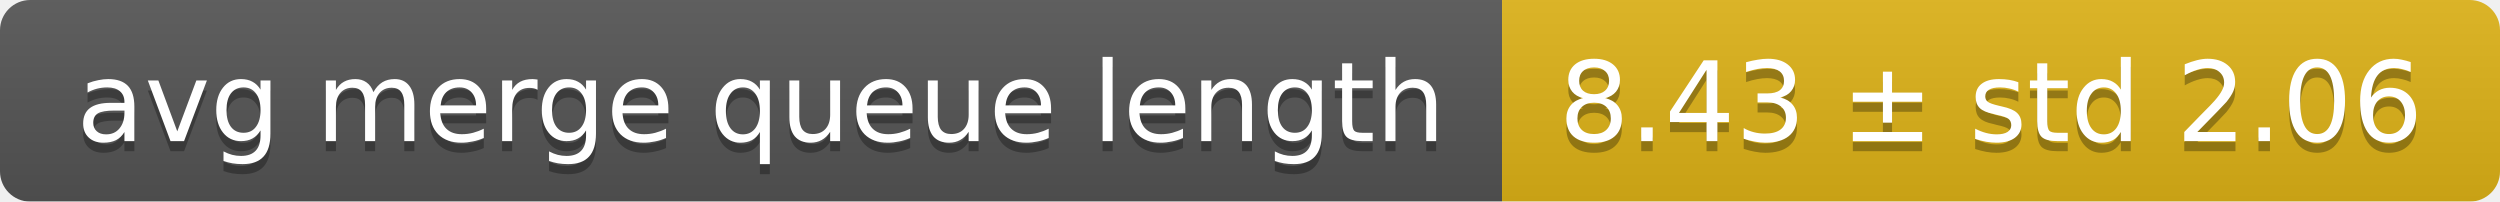
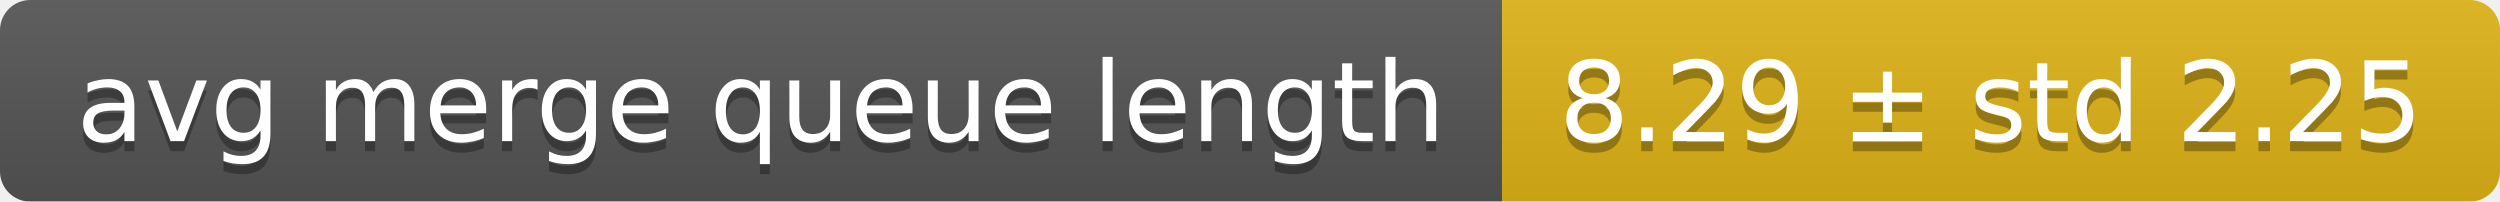
<svg xmlns="http://www.w3.org/2000/svg" width="248" height="20">
  <linearGradient id="smooth" x2="0" y2="100%">
    <stop offset="0" stop-color="#bbb" stop-opacity=".1" />
    <stop offset="1" stop-opacity=".1" />
  </linearGradient>
  <mask id="round">
    <rect width="248" height="20" rx="3" fill="#fff" />
  </mask>
  <g mask="url(#round)">
    <rect width="149" height="20" fill="#555" />
    <rect x="149" width="99" height="20" fill="#dfb317" />
    <rect width="248" height="20" fill="url(#smooth)" />
  </g>
  <g fill="#fff" text-anchor="middle" font-family="DejaVu Sans,Verdana,Geneva,sans-serif" font-size="11">
    <text x="75.5" y="15" fill="#010101" fill-opacity=".3">avg merge queue length</text>
    <text x="75.5" y="14">avg merge queue length</text>
-     <text x="197.5" y="15" fill="#010101" fill-opacity=".3">8.43 ± std 2.06</text>
-     <text x="197.5" y="14">8.43 ± std 2.06</text>
+     <text x="197.5" y="15" fill="#010101" fill-opacity=".3">8.29 ± std 2.25</text>
+     <text x="197.5" y="14">8.29 ± std 2.25</text>
  </g>
</svg>
